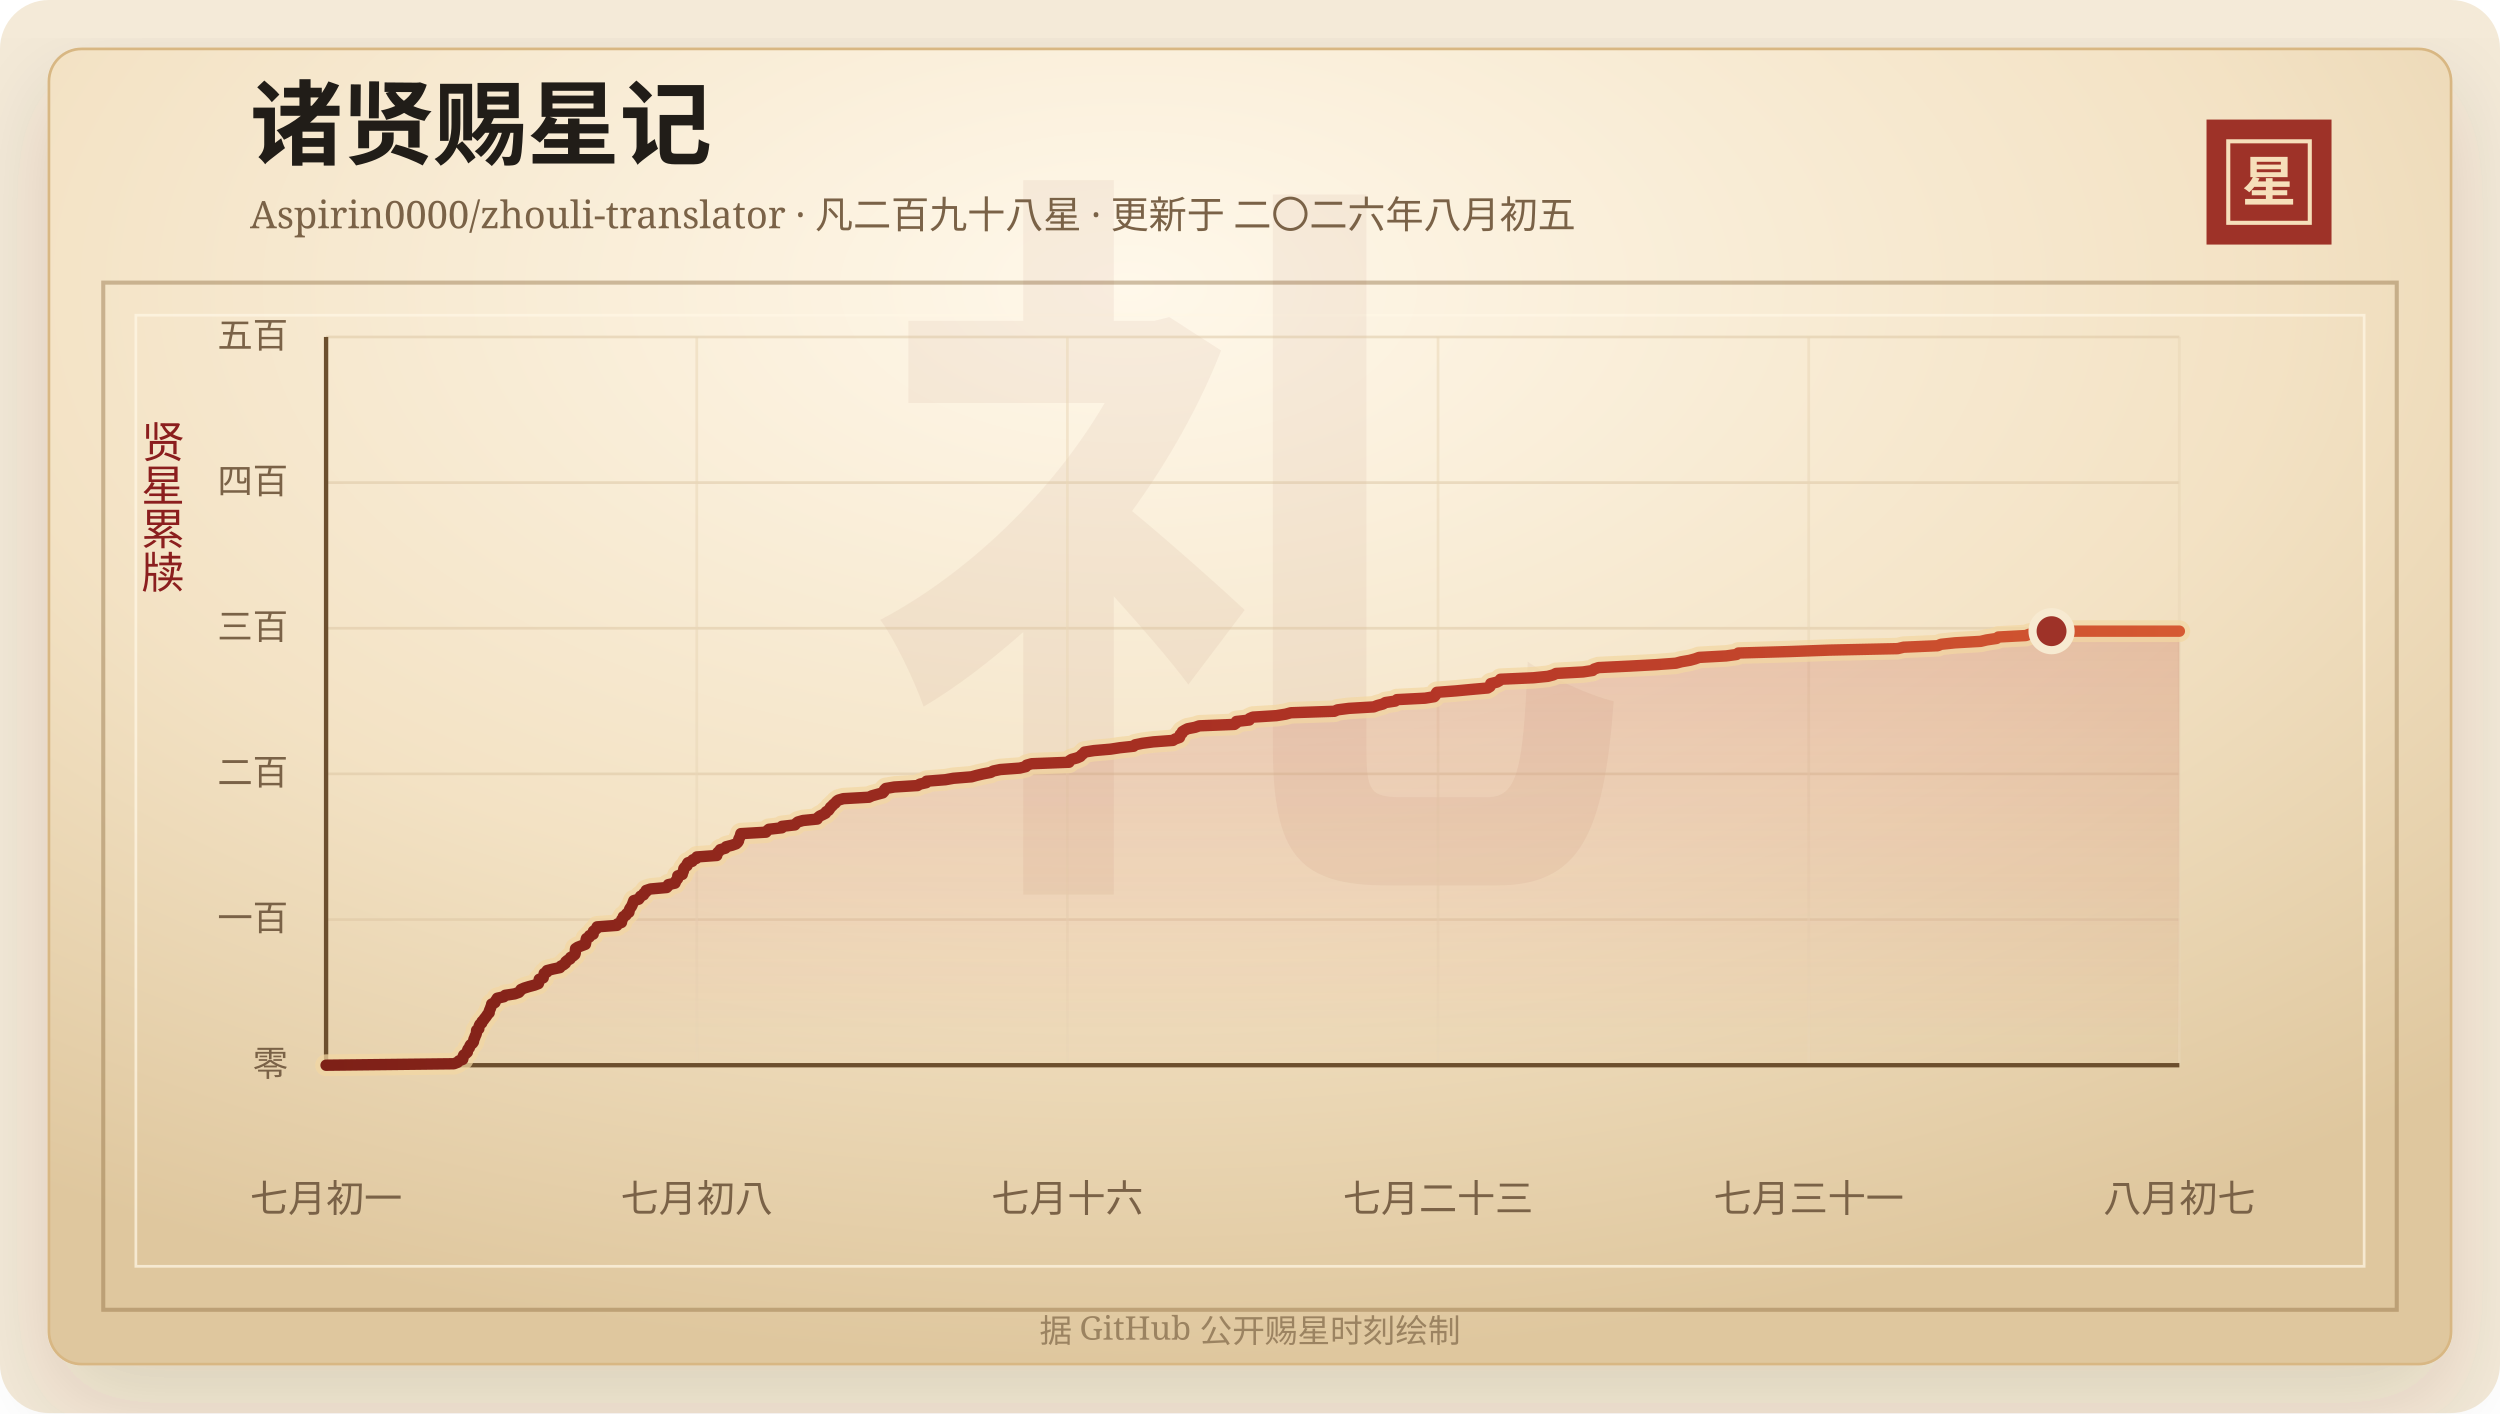
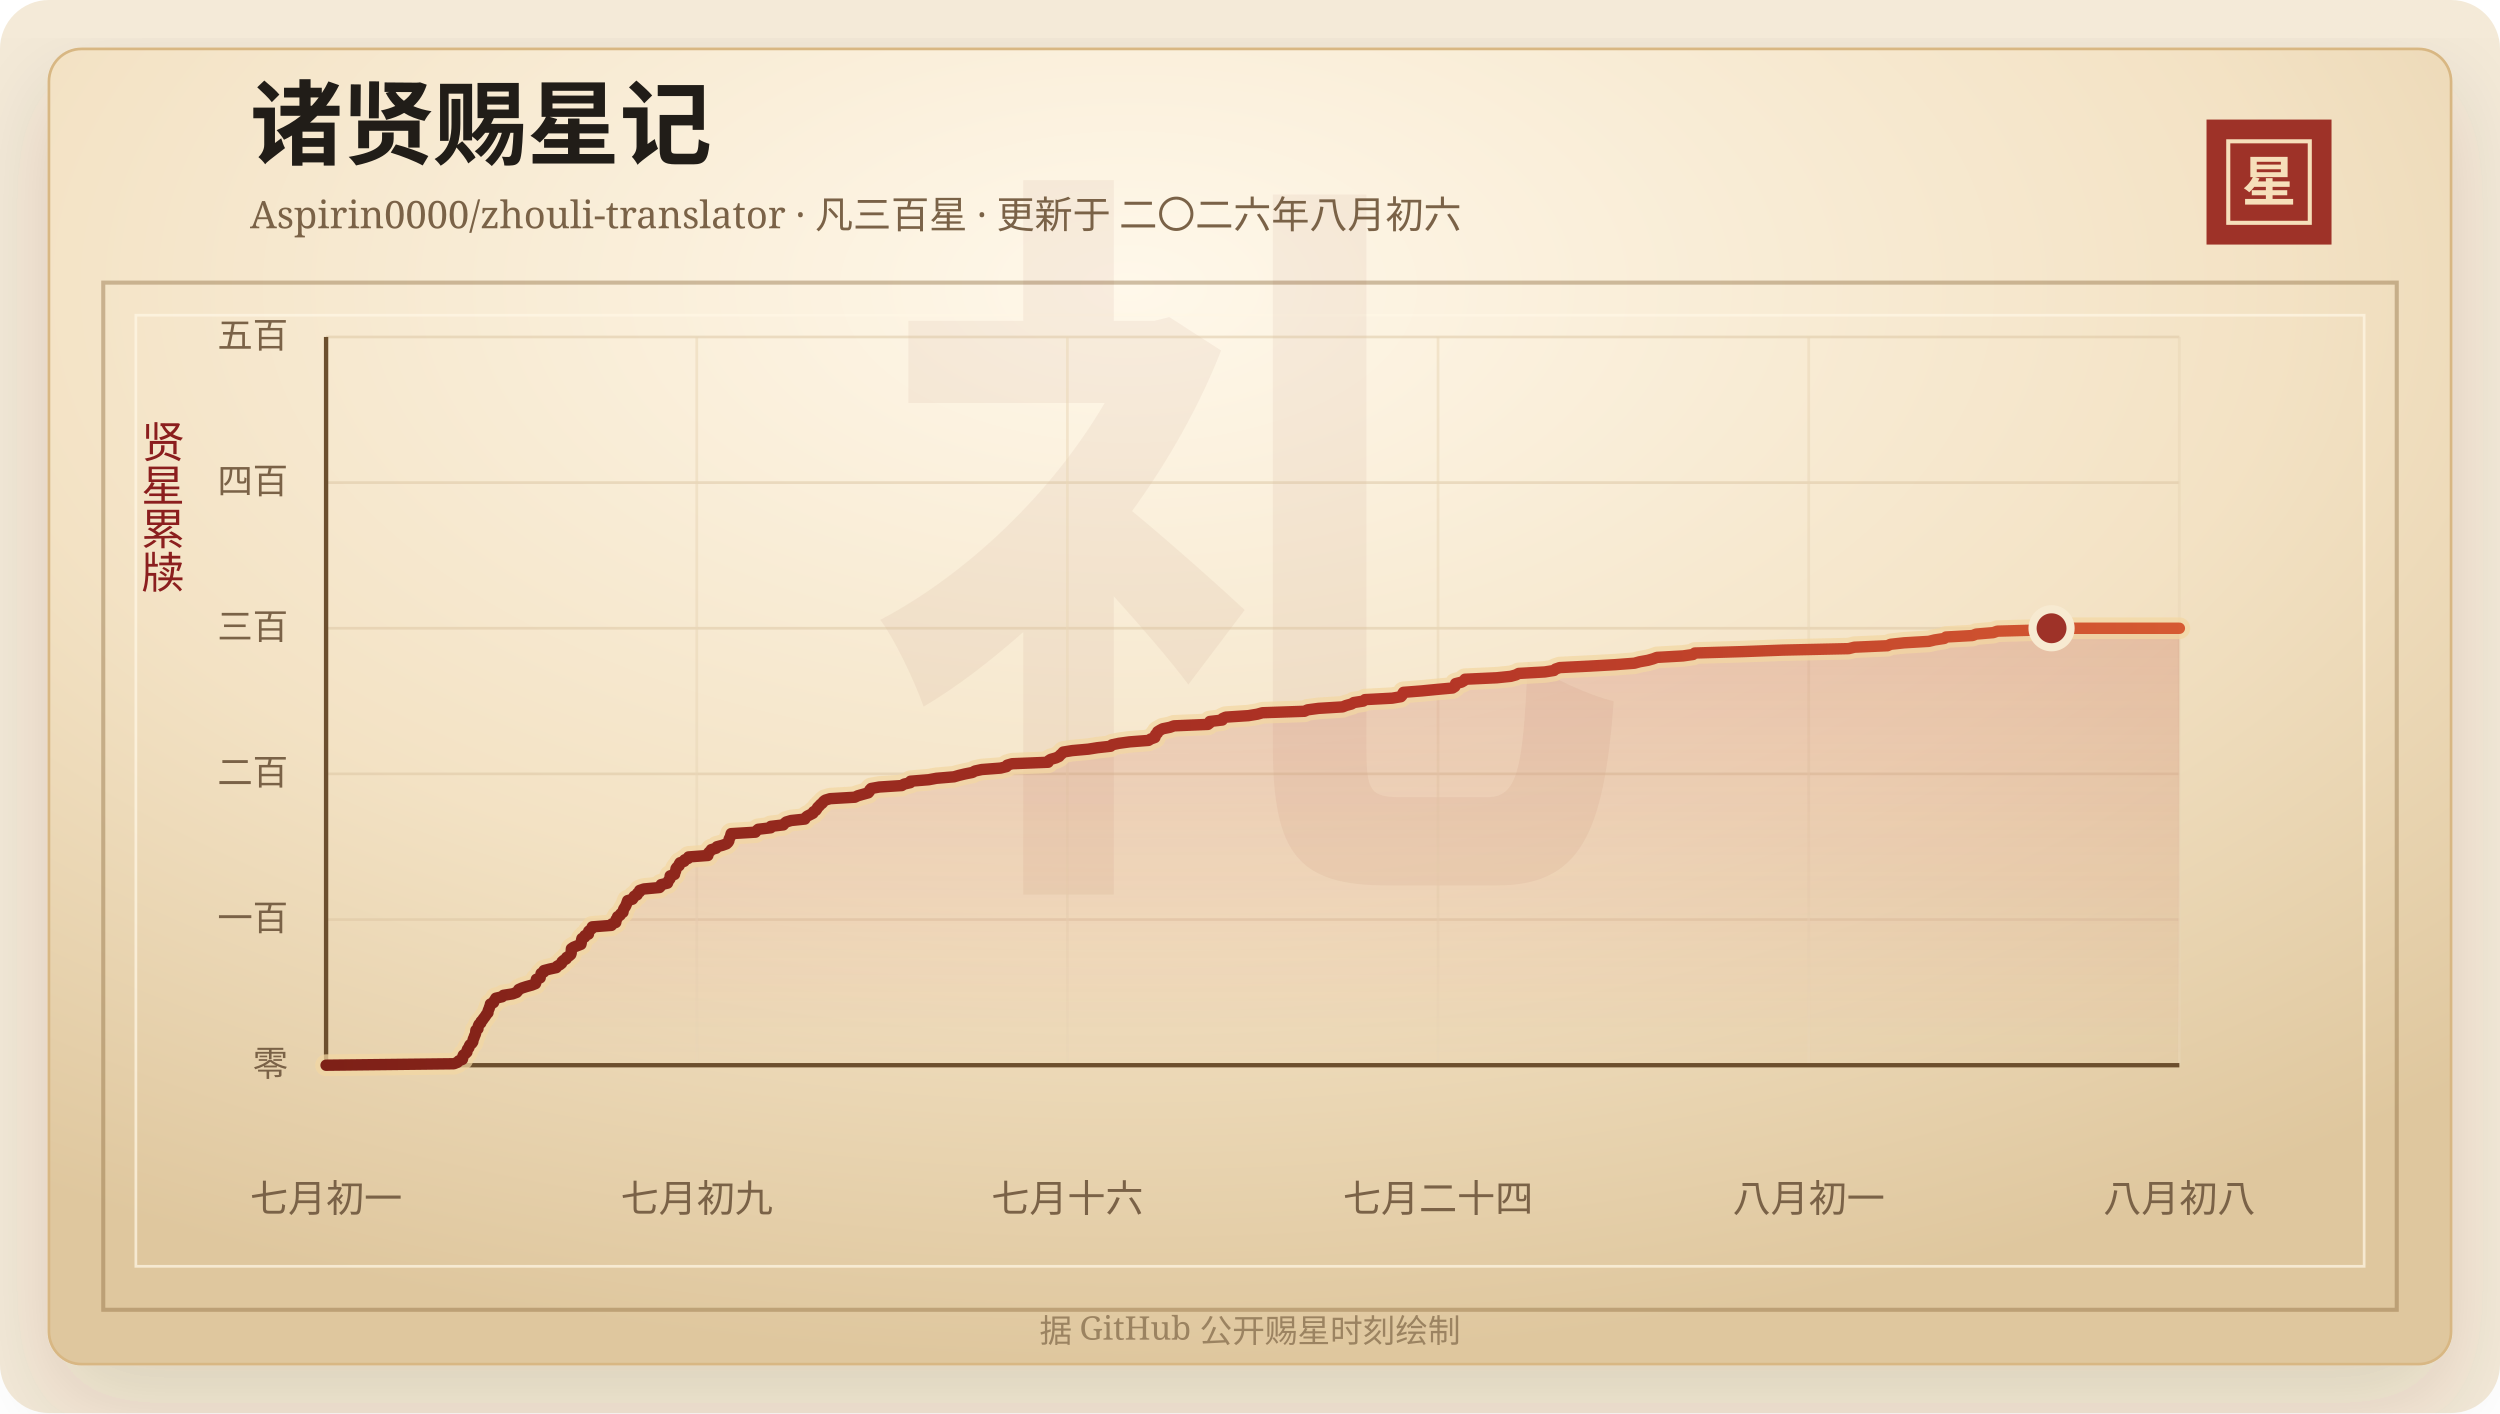
<svg xmlns="http://www.w3.org/2000/svg" width="920" height="520" viewBox="0 0 920 520" role="img" aria-labelledby="title desc">
  <defs>
    <linearGradient id="line" x1="0" x2="1" y1="0" y2="0">
      <stop offset="0%" stop-color="#7d2017" />
      <stop offset="58%" stop-color="#b33426" />
      <stop offset="100%" stop-color="#d65a32" />
    </linearGradient>
    <linearGradient id="area" x1="0" x2="0" y1="0" y2="1">
      <stop offset="0%" stop-color="#b33426" stop-opacity="0.2" />
      <stop offset="100%" stop-color="#b33426" stop-opacity="0" />
    </linearGradient>
    <radialGradient id="paper" cx="45%" cy="18%" r="82%">
      <stop offset="0%" stop-color="#fff8ea" />
      <stop offset="58%" stop-color="#f3e2c4" />
      <stop offset="100%" stop-color="#dfc79e" />
    </radialGradient>
    <filter id="shadow" x="-20%" y="-20%" width="140%" height="140%">
      <feDropShadow dx="0" dy="14" stdDeviation="18" flood-color="#3b2a20" flood-opacity="0.14" />
    </filter>
  </defs>
  <rect width="920" height="520" rx="18" fill="#f4ead8" />
  <rect x="18" y="18" width="884" height="484" rx="12" fill="url(#paper)" stroke="#d8b783" filter="url(#shadow)" />
  <rect x="38" y="104" width="844" height="378" fill="none" stroke="#8c6b3f" stroke-opacity="0.42" stroke-width="1.5" />
  <rect x="50" y="116" width="820" height="350" fill="none" stroke="#fff7e5" stroke-opacity="0.72" />
  <text x="460" y="304" text-anchor="middle" fill="#8c342a" fill-opacity="0.06" font-family="Songti SC, STSong, SimSun, serif" font-size="280" font-weight="700">礼</text>
  <text x="92" y="58" fill="#211d18" font-family="Songti SC, STSong, SimSun, serif" font-size="34" font-weight="700">诸贤赐星记</text>
-   <text x="92" y="84" fill="#7a6247" font-family="Songti SC, STSong, SimSun, serif" font-size="14.0">Aspirin0000/zhouli-translator · 凡二百九十八星 · 更新于 二〇二六年八月初五</text>
+   <text x="92" y="84" fill="#7a6247" font-family="Songti SC, STSong, SimSun, serif" font-size="14.0">Aspirin0000/zhouli-translator · 凡三百星 · 更新于 二〇二六年八月初六</text>
  <rect x="812" y="44" width="46" height="46" fill="#9e3228" />
  <rect x="820" y="52" width="30" height="30" fill="none" stroke="#f6dfba" stroke-width="1.5" />
  <text x="835" y="74" text-anchor="middle" fill="#f6dfba" font-family="Songti SC, STSong, SimSun, serif" font-size="20" font-weight="700">星</text>
  <text x="60" y="166" text-anchor="middle" fill="#8b1e1e" font-family="Songti SC, STSong, SimSun, serif" font-size="16" writing-mode="vertical-rl">贤星累牍</text>
  <line x1="120" y1="392.00" x2="802" y2="392.00" stroke="#d9c29e" stroke-opacity="0.48" />
  <text x="106" y="396.00" text-anchor="end" fill="#7a6247" font-family="Songti SC, STSong, SimSun, serif" font-size="13">零</text>
  <line x1="120" y1="338.40" x2="802" y2="338.40" stroke="#d9c29e" stroke-opacity="0.48" />
  <text x="106" y="342.40" text-anchor="end" fill="#7a6247" font-family="Songti SC, STSong, SimSun, serif" font-size="13">一百</text>
  <line x1="120" y1="284.80" x2="802" y2="284.80" stroke="#d9c29e" stroke-opacity="0.48" />
  <text x="106" y="288.80" text-anchor="end" fill="#7a6247" font-family="Songti SC, STSong, SimSun, serif" font-size="13">二百</text>
  <line x1="120" y1="231.20" x2="802" y2="231.20" stroke="#d9c29e" stroke-opacity="0.48" />
  <text x="106" y="235.20" text-anchor="end" fill="#7a6247" font-family="Songti SC, STSong, SimSun, serif" font-size="13">三百</text>
  <line x1="120" y1="177.60" x2="802" y2="177.60" stroke="#d9c29e" stroke-opacity="0.48" />
  <text x="106" y="181.60" text-anchor="end" fill="#7a6247" font-family="Songti SC, STSong, SimSun, serif" font-size="13">四百</text>
  <line x1="120" y1="124.00" x2="802" y2="124.00" stroke="#d9c29e" stroke-opacity="0.48" />
  <text x="106" y="128.00" text-anchor="end" fill="#7a6247" font-family="Songti SC, STSong, SimSun, serif" font-size="13">五百</text>
  <line x1="120.00" y1="124" x2="120.00" y2="392" stroke="#ead6b7" stroke-opacity="0.54" />
  <text x="120.00" y="446" text-anchor="middle" fill="#7a6247" font-family="Songti SC, STSong, SimSun, serif" font-size="14">七月初一</text>
  <line x1="256.40" y1="124" x2="256.40" y2="392" stroke="#ead6b7" stroke-opacity="0.54" />
-   <text x="256.40" y="446" text-anchor="middle" fill="#7a6247" font-family="Songti SC, STSong, SimSun, serif" font-size="14">七月初八</text>
+   <text x="256.40" y="446" text-anchor="middle" fill="#7a6247" font-family="Songti SC, STSong, SimSun, serif" font-size="14">七月初九</text>
  <line x1="392.80" y1="124" x2="392.80" y2="392" stroke="#ead6b7" stroke-opacity="0.54" />
  <text x="392.80" y="446" text-anchor="middle" fill="#7a6247" font-family="Songti SC, STSong, SimSun, serif" font-size="14">七月十六</text>
  <line x1="529.20" y1="124" x2="529.20" y2="392" stroke="#ead6b7" stroke-opacity="0.54" />
-   <text x="529.20" y="446" text-anchor="middle" fill="#7a6247" font-family="Songti SC, STSong, SimSun, serif" font-size="14">七月二十三</text>
+   <text x="529.20" y="446" text-anchor="middle" fill="#7a6247" font-family="Songti SC, STSong, SimSun, serif" font-size="14">七月二十四</text>
  <line x1="665.60" y1="124" x2="665.60" y2="392" stroke="#ead6b7" stroke-opacity="0.54" />
-   <text x="665.60" y="446" text-anchor="middle" fill="#7a6247" font-family="Songti SC, STSong, SimSun, serif" font-size="14">七月三十一</text>
+   <text x="665.60" y="446" text-anchor="middle" fill="#7a6247" font-family="Songti SC, STSong, SimSun, serif" font-size="14">八月初一</text>
  <line x1="802.00" y1="124" x2="802.00" y2="392" stroke="#ead6b7" stroke-opacity="0.54" />
-   <text x="802.00" y="446" text-anchor="middle" fill="#7a6247" font-family="Songti SC, STSong, SimSun, serif" font-size="14">八月初七</text>
+   <text x="802.00" y="446" text-anchor="middle" fill="#7a6247" font-family="Songti SC, STSong, SimSun, serif" font-size="14">八月初八</text>
  <line x1="120" y1="392" x2="802" y2="392" stroke="#6c4f2e" stroke-width="1.6" />
  <line x1="120" y1="124" x2="120" y2="392" stroke="#6c4f2e" stroke-width="1.6" />
-   <polygon points="120.00,392.00 120.00,392.00 167.03,391.46 168.41,390.93 168.89,390.39 170.26,389.86 170.40,389.32 170.42,388.78 170.66,388.25 171.44,387.71 171.99,387.18 172.02,386.64 172.23,386.10 172.73,385.57 172.86,385.03 173.16,384.50 173.85,383.96 174.22,383.42 174.32,382.89 174.42,382.35 174.73,381.82 174.86,381.28 175.16,380.74 175.32,380.21 175.35,379.67 175.40,379.14 176.20,378.60 176.23,378.06 176.35,377.53 176.61,376.99 177.29,376.46 177.39,375.92 177.95,375.38 178.29,374.85 178.75,374.31 179.12,373.78 179.47,373.24 180.02,372.70 180.02,372.17 180.22,371.63 180.47,371.10 180.63,370.56 180.89,370.02 180.94,369.49 182.13,368.95 182.31,368.42 182.69,367.88 183.02,367.34 185.39,366.81 185.91,366.27 189.40,365.74 190.92,365.20 191.41,364.66 191.73,364.13 192.97,363.59 194.69,363.06 196.70,362.52 198.12,361.98 198.29,361.45 198.35,360.91 198.44,360.38 199.90,359.84 199.95,359.30 200.19,358.77 200.25,358.23 201.28,357.70 201.34,357.16 203.48,356.62 206.03,356.09 206.38,355.55 207.39,355.02 208.08,354.48 208.20,353.94 208.83,353.41 209.82,352.87 209.96,352.34 210.91,351.80 211.54,351.26 211.72,350.73 211.74,350.19 211.74,349.66 211.80,349.12 212.62,348.58 213.98,348.05 215.42,347.51 215.54,346.98 215.61,346.44 215.66,345.90 215.81,345.37 216.88,344.83 216.94,344.30 218.29,343.76 218.31,343.22 218.37,342.69 219.06,342.15 219.69,341.62 219.74,341.08 227.04,340.54 227.21,340.01 228.69,339.47 228.79,338.94 228.81,338.40 229.28,337.86 229.39,337.33 230.36,336.79 230.59,336.26 231.44,335.72 231.53,335.18 231.66,334.65 231.99,334.11 232.37,333.58 232.63,333.04 232.84,332.50 233.03,331.97 233.23,331.43 235.05,330.90 235.43,330.36 235.71,329.82 236.84,329.29 236.96,328.75 237.73,328.22 237.79,327.68 239.41,327.14 245.33,326.61 245.85,326.07 245.96,325.54 248.40,325.00 248.61,324.46 248.86,323.93 249.34,323.39 249.41,322.86 249.42,322.32 251.08,321.78 251.13,321.25 251.45,320.71 251.57,320.18 251.65,319.64 252.05,319.10 252.83,318.57 252.84,318.03 253.17,317.50 254.75,316.96 254.95,316.42 256.27,315.89 256.44,315.35 263.77,314.82 263.79,314.28 264.12,313.74 264.72,313.21 265.08,312.67 266.94,312.14 267.22,311.60 269.34,311.06 270.88,310.53 271.47,309.99 271.78,309.46 271.83,308.92 272.09,308.38 272.37,307.85 272.49,307.31 272.64,306.78 281.88,306.24 282.33,305.70 282.96,305.17 287.72,304.63 287.75,304.10 292.51,303.56 292.96,303.02 293.62,302.49 295.47,301.95 300.72,301.42 301.00,300.88 301.64,300.34 302.74,299.81 303.81,299.27 304.01,298.74 304.92,298.20 305.31,297.66 305.59,297.13 306.23,296.59 306.67,296.06 307.42,295.52 307.78,294.98 308.49,294.45 310.35,293.91 319.75,293.38 320.90,292.84 322.87,292.30 324.86,291.77 325.33,291.23 325.45,290.70 325.98,290.16 329.10,289.62 337.63,289.09 338.52,288.55 340.89,288.02 340.98,287.48 347.90,286.94 350.86,286.41 357.52,285.87 359.40,285.34 361.72,284.80 364.57,284.26 365.51,283.73 368.10,283.19 375.26,282.66 377.53,282.12 377.79,281.58 379.66,281.05 393.39,280.51 393.53,279.98 394.39,279.44 396.39,278.90 397.55,278.37 398.01,277.83 398.68,277.30 399.13,276.76 402.56,276.22 408.70,275.69 412.20,275.15 417.17,274.62 417.74,274.08 420.36,273.54 424.40,273.01 431.62,272.47 432.48,271.94 434.05,271.40 434.25,270.86 434.32,270.33 435.03,269.79 435.11,269.26 436.00,268.72 437.05,268.18 439.79,267.65 441.35,267.11 454.25,266.58 454.98,266.04 454.99,265.50 459.72,264.97 459.83,264.43 461.04,263.90 469.69,263.36 473.09,262.82 475.03,262.29 491.04,261.75 492.21,261.22 496.41,260.68 505.54,260.14 506.91,259.61 508.94,259.07 509.82,258.54 513.43,258.00 514.06,257.46 524.44,256.93 527.76,256.39 528.24,255.86 528.40,255.32 528.76,254.78 535.75,254.25 541.47,253.71 547.47,253.18 548.32,252.64 548.59,252.10 548.60,251.57 550.84,251.03 551.79,250.50 552.18,249.96 564.27,249.42 569.62,248.89 571.62,248.35 572.64,247.82 582.56,247.28 586.08,246.74 586.66,246.21 588.29,245.67 599.49,245.14 609.36,244.60 616.73,244.06 618.72,243.53 621.86,242.99 623.81,242.46 625.29,241.92 635.23,241.38 639.04,240.85 639.72,240.31 658.36,239.78 673.29,239.24 698.34,238.70 700.53,238.17 713.09,237.63 714.29,237.10 719.43,236.56 728.87,236.02 731.11,235.49 734.74,234.95 735.39,234.42 745.50,233.88 746.91,233.34 753.41,232.81 754.97,232.27 802.00,232.27 802.00,392.00" fill="url(#area)" />
-   <polyline points="120.00,392.00 167.03,391.46 168.41,390.93 168.89,390.39 170.26,389.86 170.40,389.32 170.42,388.78 170.66,388.25 171.44,387.71 171.99,387.18 172.02,386.64 172.23,386.10 172.73,385.57 172.86,385.03 173.16,384.50 173.85,383.96 174.22,383.42 174.32,382.89 174.42,382.35 174.73,381.82 174.86,381.28 175.16,380.74 175.32,380.21 175.35,379.67 175.40,379.14 176.20,378.60 176.23,378.06 176.35,377.53 176.61,376.99 177.29,376.46 177.39,375.92 177.95,375.38 178.29,374.85 178.75,374.31 179.12,373.78 179.47,373.24 180.02,372.70 180.02,372.17 180.22,371.63 180.47,371.10 180.63,370.56 180.89,370.02 180.94,369.49 182.13,368.95 182.31,368.42 182.69,367.88 183.02,367.34 185.39,366.81 185.91,366.27 189.40,365.74 190.92,365.20 191.41,364.66 191.73,364.13 192.97,363.59 194.69,363.06 196.70,362.52 198.12,361.98 198.29,361.45 198.35,360.91 198.44,360.38 199.90,359.84 199.95,359.30 200.19,358.77 200.25,358.23 201.28,357.70 201.34,357.16 203.48,356.62 206.03,356.09 206.38,355.55 207.39,355.02 208.08,354.48 208.20,353.94 208.83,353.41 209.82,352.87 209.96,352.34 210.91,351.80 211.54,351.26 211.72,350.73 211.74,350.19 211.74,349.66 211.80,349.12 212.62,348.58 213.98,348.05 215.42,347.51 215.54,346.98 215.61,346.44 215.66,345.90 215.81,345.37 216.88,344.83 216.94,344.30 218.29,343.76 218.31,343.22 218.37,342.69 219.06,342.15 219.69,341.62 219.74,341.08 227.04,340.54 227.21,340.01 228.69,339.47 228.79,338.94 228.81,338.40 229.28,337.86 229.39,337.33 230.36,336.79 230.59,336.26 231.44,335.72 231.53,335.18 231.66,334.65 231.99,334.11 232.37,333.58 232.63,333.04 232.84,332.50 233.03,331.97 233.23,331.43 235.05,330.90 235.43,330.36 235.71,329.82 236.84,329.29 236.96,328.75 237.73,328.22 237.79,327.68 239.41,327.14 245.33,326.61 245.85,326.07 245.96,325.54 248.40,325.00 248.61,324.46 248.86,323.93 249.34,323.39 249.41,322.86 249.42,322.32 251.08,321.78 251.13,321.25 251.45,320.71 251.57,320.18 251.65,319.64 252.05,319.10 252.83,318.57 252.84,318.03 253.17,317.50 254.75,316.96 254.95,316.42 256.27,315.89 256.44,315.35 263.77,314.82 263.79,314.28 264.12,313.74 264.72,313.21 265.08,312.67 266.94,312.14 267.22,311.60 269.34,311.06 270.88,310.53 271.47,309.99 271.78,309.46 271.83,308.92 272.09,308.38 272.37,307.85 272.49,307.31 272.64,306.78 281.88,306.24 282.33,305.70 282.96,305.17 287.72,304.63 287.75,304.10 292.51,303.56 292.96,303.02 293.62,302.49 295.47,301.95 300.72,301.42 301.00,300.88 301.64,300.34 302.74,299.81 303.81,299.27 304.01,298.74 304.92,298.20 305.31,297.66 305.59,297.13 306.23,296.59 306.67,296.06 307.42,295.52 307.78,294.98 308.49,294.45 310.35,293.91 319.75,293.38 320.90,292.84 322.87,292.30 324.86,291.77 325.33,291.23 325.45,290.70 325.98,290.16 329.10,289.62 337.63,289.09 338.52,288.55 340.89,288.02 340.98,287.48 347.90,286.94 350.86,286.41 357.52,285.87 359.40,285.34 361.72,284.80 364.57,284.26 365.51,283.73 368.10,283.19 375.26,282.66 377.53,282.12 377.79,281.58 379.66,281.05 393.39,280.51 393.53,279.98 394.39,279.44 396.39,278.90 397.55,278.37 398.01,277.83 398.68,277.30 399.13,276.76 402.56,276.22 408.70,275.69 412.20,275.15 417.17,274.62 417.74,274.08 420.36,273.54 424.40,273.01 431.62,272.47 432.48,271.94 434.05,271.40 434.25,270.86 434.32,270.33 435.03,269.79 435.11,269.26 436.00,268.72 437.05,268.18 439.79,267.65 441.35,267.11 454.25,266.58 454.98,266.04 454.99,265.50 459.72,264.97 459.83,264.43 461.04,263.90 469.69,263.36 473.09,262.82 475.03,262.29 491.04,261.75 492.21,261.22 496.41,260.68 505.54,260.14 506.91,259.61 508.94,259.07 509.82,258.54 513.43,258.00 514.06,257.46 524.44,256.93 527.76,256.39 528.24,255.86 528.40,255.32 528.76,254.78 535.75,254.25 541.47,253.71 547.47,253.18 548.32,252.64 548.59,252.10 548.60,251.57 550.84,251.03 551.79,250.50 552.18,249.96 564.27,249.42 569.62,248.89 571.62,248.35 572.64,247.82 582.56,247.28 586.08,246.74 586.66,246.21 588.29,245.67 599.49,245.14 609.36,244.60 616.73,244.06 618.72,243.53 621.86,242.99 623.81,242.46 625.29,241.92 635.23,241.38 639.04,240.85 639.72,240.31 658.36,239.78 673.29,239.24 698.34,238.70 700.53,238.17 713.09,237.63 714.29,237.10 719.43,236.56 728.87,236.02 731.11,235.49 734.74,234.95 735.39,234.42 745.50,233.88 746.91,233.34 753.41,232.81 754.97,232.27 802.00,232.27" fill="none" stroke="#f3d7a2" stroke-width="8" stroke-linecap="round" stroke-linejoin="round" opacity="0.72" />
-   <polyline points="120.00,392.00 167.03,391.46 168.41,390.93 168.89,390.39 170.26,389.86 170.40,389.32 170.42,388.78 170.66,388.25 171.44,387.71 171.99,387.18 172.02,386.64 172.23,386.10 172.73,385.57 172.86,385.03 173.16,384.50 173.85,383.96 174.22,383.42 174.32,382.89 174.42,382.35 174.73,381.82 174.86,381.28 175.16,380.74 175.32,380.21 175.35,379.67 175.40,379.14 176.20,378.60 176.23,378.06 176.35,377.53 176.61,376.99 177.29,376.46 177.39,375.92 177.95,375.38 178.29,374.85 178.75,374.31 179.12,373.78 179.47,373.24 180.02,372.70 180.02,372.17 180.22,371.63 180.47,371.10 180.63,370.56 180.89,370.02 180.94,369.49 182.13,368.95 182.31,368.42 182.69,367.88 183.02,367.34 185.39,366.81 185.91,366.27 189.40,365.74 190.92,365.20 191.41,364.66 191.73,364.13 192.97,363.59 194.69,363.06 196.70,362.52 198.12,361.98 198.29,361.45 198.35,360.91 198.44,360.38 199.90,359.84 199.95,359.30 200.19,358.77 200.25,358.23 201.28,357.70 201.34,357.16 203.48,356.62 206.03,356.09 206.38,355.55 207.39,355.02 208.08,354.48 208.20,353.94 208.83,353.41 209.82,352.87 209.96,352.34 210.91,351.80 211.54,351.26 211.72,350.73 211.74,350.19 211.74,349.66 211.80,349.12 212.62,348.58 213.98,348.05 215.42,347.51 215.54,346.98 215.61,346.44 215.66,345.90 215.81,345.37 216.88,344.83 216.94,344.30 218.29,343.76 218.31,343.22 218.37,342.69 219.06,342.15 219.69,341.62 219.74,341.08 227.04,340.54 227.21,340.01 228.69,339.47 228.79,338.94 228.81,338.40 229.28,337.86 229.39,337.33 230.36,336.79 230.59,336.26 231.44,335.72 231.53,335.18 231.66,334.65 231.99,334.11 232.37,333.58 232.63,333.04 232.84,332.50 233.03,331.97 233.23,331.43 235.05,330.90 235.43,330.36 235.71,329.82 236.84,329.29 236.96,328.75 237.73,328.22 237.79,327.68 239.41,327.14 245.33,326.61 245.85,326.07 245.96,325.54 248.40,325.00 248.61,324.46 248.86,323.93 249.34,323.39 249.41,322.86 249.42,322.32 251.08,321.78 251.13,321.25 251.45,320.71 251.57,320.18 251.65,319.64 252.05,319.10 252.83,318.57 252.84,318.03 253.17,317.50 254.75,316.96 254.95,316.42 256.27,315.89 256.44,315.35 263.77,314.82 263.79,314.28 264.12,313.74 264.72,313.21 265.08,312.67 266.94,312.14 267.22,311.60 269.34,311.06 270.88,310.53 271.47,309.99 271.78,309.46 271.83,308.92 272.09,308.38 272.37,307.85 272.49,307.31 272.64,306.78 281.88,306.24 282.33,305.70 282.96,305.17 287.72,304.63 287.75,304.10 292.51,303.56 292.96,303.02 293.62,302.49 295.47,301.95 300.72,301.42 301.00,300.88 301.64,300.34 302.74,299.81 303.81,299.27 304.01,298.74 304.92,298.20 305.31,297.66 305.59,297.13 306.23,296.59 306.67,296.06 307.42,295.52 307.78,294.98 308.49,294.45 310.35,293.91 319.75,293.38 320.90,292.84 322.87,292.30 324.86,291.77 325.33,291.23 325.45,290.70 325.98,290.16 329.10,289.62 337.63,289.09 338.52,288.55 340.89,288.02 340.98,287.48 347.90,286.94 350.86,286.41 357.52,285.87 359.40,285.34 361.72,284.80 364.57,284.26 365.51,283.73 368.10,283.19 375.26,282.66 377.53,282.12 377.79,281.58 379.66,281.05 393.39,280.51 393.53,279.98 394.39,279.44 396.39,278.90 397.55,278.37 398.01,277.83 398.68,277.30 399.13,276.76 402.56,276.22 408.70,275.69 412.20,275.15 417.17,274.62 417.74,274.08 420.36,273.54 424.40,273.01 431.62,272.47 432.48,271.94 434.05,271.40 434.25,270.86 434.32,270.33 435.03,269.79 435.11,269.26 436.00,268.72 437.05,268.18 439.79,267.65 441.35,267.11 454.25,266.58 454.98,266.04 454.99,265.50 459.72,264.97 459.83,264.43 461.04,263.90 469.69,263.36 473.09,262.82 475.03,262.29 491.04,261.75 492.21,261.22 496.41,260.68 505.54,260.14 506.91,259.61 508.94,259.07 509.82,258.54 513.43,258.00 514.06,257.46 524.44,256.93 527.76,256.39 528.24,255.86 528.40,255.32 528.76,254.78 535.75,254.25 541.47,253.71 547.47,253.18 548.32,252.64 548.59,252.10 548.60,251.57 550.84,251.03 551.79,250.50 552.18,249.96 564.27,249.42 569.62,248.89 571.62,248.35 572.64,247.82 582.56,247.28 586.08,246.74 586.66,246.21 588.29,245.67 599.49,245.14 609.36,244.60 616.73,244.06 618.72,243.53 621.86,242.99 623.81,242.46 625.29,241.92 635.23,241.38 639.04,240.85 639.72,240.31 658.36,239.78 673.29,239.24 698.34,238.70 700.53,238.17 713.09,237.63 714.29,237.10 719.43,236.56 728.87,236.02 731.11,235.49 734.74,234.95 735.39,234.42 745.50,233.88 746.91,233.34 753.41,232.81 754.97,232.27 802.00,232.27" fill="none" stroke="url(#line)" stroke-width="4.2" stroke-linecap="round" stroke-linejoin="round" />
-   <circle cx="754.97" cy="232.27" r="7" fill="#9e3228" stroke="#f7ead1" stroke-width="3" />
+   <polygon points="120.00,392.00 120.00,392.00 167.03,391.46 168.36,390.93 168.82,390.39 170.15,389.86 170.29,389.32 170.30,388.78 170.53,388.25 171.29,387.71 171.82,387.18 171.85,386.64 172.05,386.10 172.54,385.57 172.66,385.03 172.95,384.50 173.62,383.96 173.98,383.42 174.07,382.89 174.17,382.35 174.47,381.82 174.60,381.28 174.88,380.74 175.04,380.21 175.07,379.67 175.12,379.14 175.89,378.60 175.92,378.06 176.03,377.53 176.28,376.99 176.94,376.46 177.04,375.92 177.58,375.38 177.91,374.85 178.35,374.31 178.71,373.78 179.05,373.24 179.57,372.70 179.58,372.17 179.77,371.63 180.02,371.10 180.16,370.56 180.42,370.02 180.47,369.49 181.62,368.95 181.79,368.42 182.16,367.88 182.47,367.34 184.77,366.81 185.27,366.27 188.64,365.74 190.11,365.20 190.58,364.66 190.89,364.13 192.09,363.59 193.75,363.06 195.70,362.52 197.06,361.98 197.23,361.45 197.29,360.91 197.38,360.38 198.78,359.84 198.83,359.30 199.07,358.77 199.12,358.23 200.12,357.70 200.18,357.16 202.25,356.62 204.71,356.09 205.04,355.55 206.02,355.02 206.68,354.48 206.81,353.94 207.41,353.41 208.37,352.87 208.51,352.34 209.42,351.80 210.03,351.26 210.21,350.73 210.22,350.19 210.23,349.66 210.28,349.12 211.07,348.58 212.39,348.05 213.78,347.51 213.90,346.98 213.96,346.44 214.01,345.90 214.15,345.37 215.19,344.83 215.24,344.30 216.55,343.76 216.57,343.22 216.63,342.69 217.29,342.15 217.91,341.62 217.95,341.08 225.00,340.54 225.17,340.01 226.60,339.47 226.69,338.94 226.72,338.40 227.17,337.86 227.28,337.33 228.21,336.79 228.44,336.26 229.25,335.72 229.34,335.18 229.47,334.65 229.79,334.11 230.15,333.58 230.40,333.04 230.61,332.50 230.79,331.97 230.98,331.43 232.75,330.90 233.11,330.36 233.38,329.82 234.47,329.29 234.58,328.75 235.34,328.22 235.39,327.68 236.96,327.14 242.68,326.61 243.18,326.07 243.29,325.54 245.64,325.00 245.84,324.46 246.09,323.93 246.55,323.39 246.61,322.86 246.62,322.32 248.23,321.78 248.27,321.25 248.58,320.71 248.70,320.18 248.78,319.64 249.17,319.10 249.92,318.57 249.93,318.03 250.25,317.50 251.78,316.96 251.97,316.42 253.25,315.89 253.40,315.35 260.49,314.82 260.51,314.28 260.82,313.74 261.41,313.21 261.76,312.67 263.55,312.14 263.83,311.60 265.87,311.06 267.35,310.53 267.92,309.99 268.22,309.46 268.27,308.92 268.53,308.38 268.80,307.85 268.91,307.31 269.06,306.78 277.99,306.24 278.42,305.70 279.03,305.17 283.62,304.63 283.66,304.10 288.25,303.56 288.69,303.02 289.33,302.49 291.12,301.95 296.18,301.42 296.45,300.88 297.07,300.34 298.13,299.81 299.17,299.27 299.36,298.74 300.24,298.20 300.62,297.66 300.89,297.13 301.50,296.59 301.93,296.06 302.66,295.52 303.01,294.98 303.69,294.45 305.49,293.91 314.57,293.38 315.68,292.84 317.58,292.30 319.51,291.77 319.96,291.23 320.08,290.70 320.59,290.16 323.60,289.62 331.84,289.09 332.70,288.55 334.99,288.02 335.08,287.48 341.76,286.94 344.63,286.41 351.06,285.87 352.88,285.34 355.12,284.80 357.87,284.26 358.78,283.73 361.28,283.19 368.19,282.66 370.39,282.12 370.64,281.58 372.45,281.05 385.71,280.51 385.85,279.98 386.68,279.44 388.61,278.90 389.73,278.37 390.18,277.83 390.82,277.30 391.26,276.76 394.57,276.22 400.51,275.69 403.89,275.15 408.69,274.62 409.23,274.08 411.77,273.54 415.67,273.01 422.64,272.47 423.48,271.94 424.99,271.40 425.18,270.86 425.25,270.33 425.94,269.79 426.01,269.26 426.88,268.72 427.89,268.18 430.54,267.65 432.04,267.11 444.51,266.58 445.21,266.04 445.22,265.50 449.79,264.97 449.89,264.43 451.07,263.90 459.42,263.36 462.70,262.82 464.59,262.29 480.05,261.75 481.18,261.22 485.24,260.68 494.06,260.14 495.38,259.61 497.35,259.07 498.19,258.54 501.68,258.00 502.29,257.46 512.32,256.93 515.52,256.39 515.99,255.86 516.14,255.32 516.49,254.78 523.24,254.25 528.76,253.71 534.56,253.18 535.39,252.64 535.64,252.10 535.66,251.57 537.82,251.03 538.74,250.50 539.12,249.96 550.79,249.42 555.96,248.89 557.90,248.35 558.88,247.82 568.46,247.28 571.86,246.74 572.43,246.21 574.00,245.67 584.82,245.14 594.35,244.60 601.48,244.06 603.40,243.53 606.43,242.99 608.32,242.46 609.75,241.92 619.35,241.38 623.03,240.85 623.68,240.31 641.69,239.78 656.12,239.24 680.31,238.70 682.43,238.17 694.57,237.63 695.73,237.10 700.69,236.56 709.81,236.02 711.97,235.49 715.48,234.95 716.11,234.42 725.87,233.88 727.24,233.34 733.52,232.81 735.02,232.27 754.32,231.74 754.97,231.20 802.00,231.20 802.00,392.00" fill="url(#area)" />
+   <polyline points="120.00,392.00 167.03,391.46 168.36,390.93 168.82,390.39 170.15,389.86 170.29,389.32 170.30,388.78 170.53,388.25 171.29,387.71 171.82,387.18 171.85,386.64 172.05,386.10 172.54,385.57 172.66,385.03 172.95,384.50 173.62,383.96 173.98,383.42 174.07,382.89 174.17,382.35 174.47,381.82 174.60,381.28 174.88,380.74 175.04,380.21 175.07,379.67 175.12,379.14 175.89,378.60 175.92,378.06 176.03,377.53 176.28,376.99 176.94,376.46 177.04,375.92 177.58,375.38 177.91,374.85 178.35,374.31 178.71,373.78 179.05,373.24 179.57,372.70 179.58,372.17 179.77,371.63 180.02,371.10 180.16,370.56 180.42,370.02 180.47,369.49 181.62,368.95 181.79,368.42 182.16,367.88 182.47,367.34 184.77,366.81 185.27,366.27 188.64,365.74 190.11,365.20 190.58,364.66 190.89,364.13 192.09,363.59 193.75,363.06 195.70,362.52 197.06,361.98 197.23,361.45 197.29,360.91 197.38,360.38 198.78,359.84 198.83,359.30 199.07,358.77 199.12,358.23 200.12,357.70 200.18,357.16 202.25,356.62 204.71,356.09 205.04,355.55 206.02,355.02 206.68,354.48 206.81,353.94 207.41,353.41 208.37,352.87 208.51,352.34 209.42,351.80 210.03,351.26 210.21,350.73 210.22,350.19 210.23,349.66 210.28,349.12 211.07,348.58 212.39,348.05 213.78,347.51 213.90,346.98 213.96,346.44 214.01,345.90 214.15,345.37 215.19,344.83 215.24,344.30 216.55,343.76 216.57,343.22 216.63,342.69 217.29,342.15 217.91,341.62 217.95,341.08 225.00,340.54 225.17,340.01 226.60,339.47 226.69,338.94 226.72,338.40 227.17,337.86 227.28,337.33 228.21,336.79 228.44,336.26 229.25,335.72 229.34,335.18 229.47,334.65 229.79,334.11 230.15,333.58 230.40,333.04 230.61,332.50 230.79,331.97 230.98,331.43 232.75,330.90 233.11,330.36 233.38,329.82 234.47,329.29 234.58,328.75 235.34,328.22 235.39,327.68 236.96,327.14 242.68,326.61 243.18,326.07 243.29,325.54 245.64,325.00 245.84,324.46 246.09,323.93 246.55,323.39 246.61,322.86 246.62,322.32 248.23,321.78 248.27,321.25 248.58,320.71 248.70,320.18 248.78,319.64 249.17,319.10 249.92,318.57 249.93,318.03 250.25,317.50 251.78,316.96 251.97,316.42 253.25,315.89 253.40,315.35 260.49,314.82 260.51,314.28 260.82,313.74 261.41,313.21 261.76,312.67 263.55,312.14 263.83,311.60 265.87,311.06 267.35,310.53 267.92,309.99 268.22,309.46 268.27,308.92 268.53,308.38 268.80,307.85 268.91,307.31 269.06,306.78 277.99,306.24 278.42,305.70 279.03,305.17 283.62,304.63 283.66,304.10 288.25,303.56 288.69,303.02 289.33,302.49 291.12,301.95 296.18,301.42 296.45,300.88 297.07,300.34 298.13,299.81 299.17,299.27 299.36,298.74 300.24,298.20 300.62,297.66 300.89,297.13 301.50,296.59 301.93,296.06 302.66,295.52 303.01,294.98 303.69,294.45 305.49,293.91 314.57,293.38 315.68,292.84 317.58,292.30 319.51,291.77 319.96,291.23 320.08,290.70 320.59,290.16 323.60,289.62 331.84,289.09 332.70,288.55 334.99,288.02 335.08,287.48 341.76,286.94 344.63,286.41 351.06,285.87 352.88,285.34 355.12,284.80 357.87,284.26 358.78,283.73 361.28,283.19 368.19,282.66 370.39,282.12 370.64,281.58 372.45,281.05 385.71,280.51 385.85,279.98 386.68,279.44 388.61,278.90 389.73,278.37 390.18,277.83 390.82,277.30 391.26,276.76 394.57,276.22 400.51,275.69 403.89,275.15 408.69,274.62 409.23,274.08 411.77,273.54 415.67,273.01 422.64,272.47 423.48,271.94 424.99,271.40 425.18,270.86 425.25,270.33 425.94,269.79 426.01,269.26 426.88,268.72 427.89,268.18 430.54,267.65 432.04,267.11 444.51,266.58 445.21,266.04 445.22,265.50 449.79,264.97 449.89,264.43 451.07,263.90 459.42,263.36 462.70,262.82 464.59,262.29 480.05,261.75 481.18,261.22 485.24,260.68 494.06,260.14 495.38,259.61 497.35,259.07 498.19,258.54 501.68,258.00 502.29,257.46 512.32,256.93 515.52,256.39 515.99,255.86 516.14,255.32 516.49,254.78 523.24,254.25 528.76,253.71 534.56,253.18 535.39,252.64 535.64,252.10 535.66,251.57 537.82,251.03 538.74,250.50 539.12,249.96 550.79,249.42 555.96,248.89 557.90,248.35 558.88,247.82 568.46,247.28 571.86,246.74 572.43,246.21 574.00,245.67 584.82,245.14 594.35,244.60 601.48,244.06 603.40,243.53 606.43,242.99 608.32,242.46 609.75,241.92 619.35,241.38 623.03,240.85 623.68,240.31 641.69,239.78 656.12,239.24 680.31,238.70 682.43,238.17 694.57,237.63 695.73,237.10 700.69,236.56 709.81,236.02 711.97,235.49 715.48,234.95 716.11,234.42 725.87,233.88 727.24,233.34 733.52,232.81 735.02,232.27 754.32,231.74 754.97,231.20 802.00,231.20" fill="none" stroke="#f3d7a2" stroke-width="8" stroke-linecap="round" stroke-linejoin="round" opacity="0.72" />
+   <polyline points="120.00,392.00 167.03,391.46 168.36,390.93 168.82,390.39 170.15,389.86 170.29,389.32 170.30,388.78 170.53,388.25 171.29,387.71 171.82,387.18 171.85,386.64 172.05,386.10 172.54,385.57 172.66,385.03 172.95,384.50 173.62,383.96 173.98,383.42 174.07,382.89 174.17,382.35 174.47,381.82 174.60,381.28 174.88,380.74 175.04,380.21 175.07,379.67 175.12,379.14 175.89,378.60 175.92,378.06 176.03,377.53 176.28,376.99 176.94,376.46 177.04,375.92 177.58,375.38 177.91,374.85 178.35,374.31 178.71,373.78 179.05,373.24 179.57,372.70 179.58,372.17 179.77,371.63 180.02,371.10 180.16,370.56 180.42,370.02 180.47,369.49 181.62,368.95 181.79,368.42 182.16,367.88 182.47,367.34 184.77,366.81 185.27,366.27 188.64,365.74 190.11,365.20 190.58,364.66 190.89,364.13 192.09,363.59 193.75,363.06 195.70,362.52 197.06,361.98 197.23,361.45 197.29,360.91 197.38,360.38 198.78,359.84 198.83,359.30 199.07,358.77 199.12,358.23 200.12,357.70 200.18,357.16 202.25,356.62 204.71,356.09 205.04,355.55 206.02,355.02 206.68,354.48 206.81,353.94 207.41,353.41 208.37,352.87 208.51,352.34 209.42,351.80 210.03,351.26 210.21,350.73 210.22,350.19 210.23,349.66 210.28,349.12 211.07,348.58 212.39,348.05 213.78,347.51 213.90,346.98 213.96,346.44 214.01,345.90 214.15,345.37 215.19,344.83 215.24,344.30 216.55,343.76 216.57,343.22 216.63,342.69 217.29,342.15 217.91,341.62 217.95,341.08 225.00,340.54 225.17,340.01 226.60,339.47 226.69,338.94 226.72,338.40 227.17,337.86 227.28,337.33 228.21,336.79 228.44,336.26 229.25,335.72 229.34,335.18 229.47,334.65 229.79,334.11 230.15,333.58 230.40,333.04 230.61,332.50 230.79,331.97 230.98,331.43 232.75,330.90 233.11,330.36 233.38,329.82 234.47,329.29 234.58,328.75 235.34,328.22 235.39,327.68 236.96,327.14 242.68,326.61 243.18,326.07 243.29,325.54 245.64,325.00 245.84,324.46 246.09,323.93 246.55,323.39 246.61,322.86 246.62,322.32 248.23,321.78 248.27,321.25 248.58,320.71 248.70,320.18 248.78,319.64 249.17,319.10 249.92,318.57 249.93,318.03 250.25,317.50 251.78,316.96 251.97,316.42 253.25,315.89 253.40,315.35 260.49,314.82 260.51,314.28 260.82,313.74 261.41,313.21 261.76,312.67 263.55,312.14 263.83,311.60 265.87,311.06 267.35,310.53 267.92,309.99 268.22,309.46 268.27,308.92 268.53,308.38 268.80,307.85 268.91,307.31 269.06,306.78 277.99,306.24 278.42,305.70 279.03,305.17 283.62,304.63 283.66,304.10 288.25,303.56 288.69,303.02 289.33,302.49 291.12,301.95 296.18,301.42 296.45,300.88 297.07,300.34 298.13,299.81 299.17,299.27 299.36,298.74 300.24,298.20 300.62,297.66 300.89,297.13 301.50,296.59 301.93,296.06 302.66,295.52 303.01,294.98 303.69,294.45 305.49,293.91 314.57,293.38 315.68,292.84 317.58,292.30 319.51,291.77 319.96,291.23 320.08,290.70 320.59,290.16 323.60,289.62 331.84,289.09 332.70,288.55 334.99,288.02 335.08,287.48 341.76,286.94 344.63,286.41 351.06,285.87 352.88,285.34 355.12,284.80 357.87,284.26 358.78,283.73 361.28,283.19 368.19,282.66 370.39,282.12 370.64,281.58 372.45,281.05 385.71,280.51 385.85,279.98 386.68,279.44 388.61,278.90 389.73,278.37 390.18,277.83 390.82,277.30 391.26,276.76 394.57,276.22 400.51,275.69 403.89,275.15 408.69,274.62 409.23,274.08 411.77,273.54 415.67,273.01 422.64,272.47 423.48,271.94 424.99,271.40 425.18,270.86 425.25,270.33 425.94,269.79 426.01,269.26 426.88,268.72 427.89,268.18 430.54,267.65 432.04,267.11 444.51,266.58 445.21,266.04 445.22,265.50 449.79,264.97 449.89,264.43 451.07,263.90 459.42,263.36 462.70,262.82 464.59,262.29 480.05,261.75 481.18,261.22 485.24,260.68 494.06,260.14 495.38,259.61 497.35,259.07 498.19,258.54 501.68,258.00 502.29,257.46 512.32,256.93 515.52,256.39 515.99,255.86 516.14,255.32 516.49,254.78 523.24,254.25 528.76,253.71 534.56,253.18 535.39,252.64 535.64,252.10 535.66,251.57 537.82,251.03 538.74,250.50 539.12,249.96 550.79,249.42 555.96,248.89 557.90,248.35 558.88,247.82 568.46,247.28 571.86,246.74 572.43,246.21 574.00,245.67 584.82,245.14 594.35,244.60 601.48,244.06 603.40,243.53 606.43,242.99 608.32,242.46 609.75,241.92 619.35,241.38 623.03,240.85 623.68,240.31 641.69,239.78 656.12,239.24 680.31,238.70 682.43,238.17 694.57,237.63 695.73,237.10 700.69,236.56 709.81,236.02 711.97,235.49 715.48,234.95 716.11,234.42 725.87,233.88 727.24,233.34 733.52,232.81 735.02,232.27 754.32,231.74 754.97,231.20 802.00,231.20" fill="none" stroke="url(#line)" stroke-width="4.2" stroke-linecap="round" stroke-linejoin="round" />
+   <circle cx="754.97" cy="231.20" r="7" fill="#9e3228" stroke="#f7ead1" stroke-width="3" />
  <text x="460" y="494" text-anchor="middle" fill="#9b8361" font-family="Songti SC, STSong, SimSun, serif" font-size="12">据 GitHub 公开赐星时刻绘制</text>
</svg>
